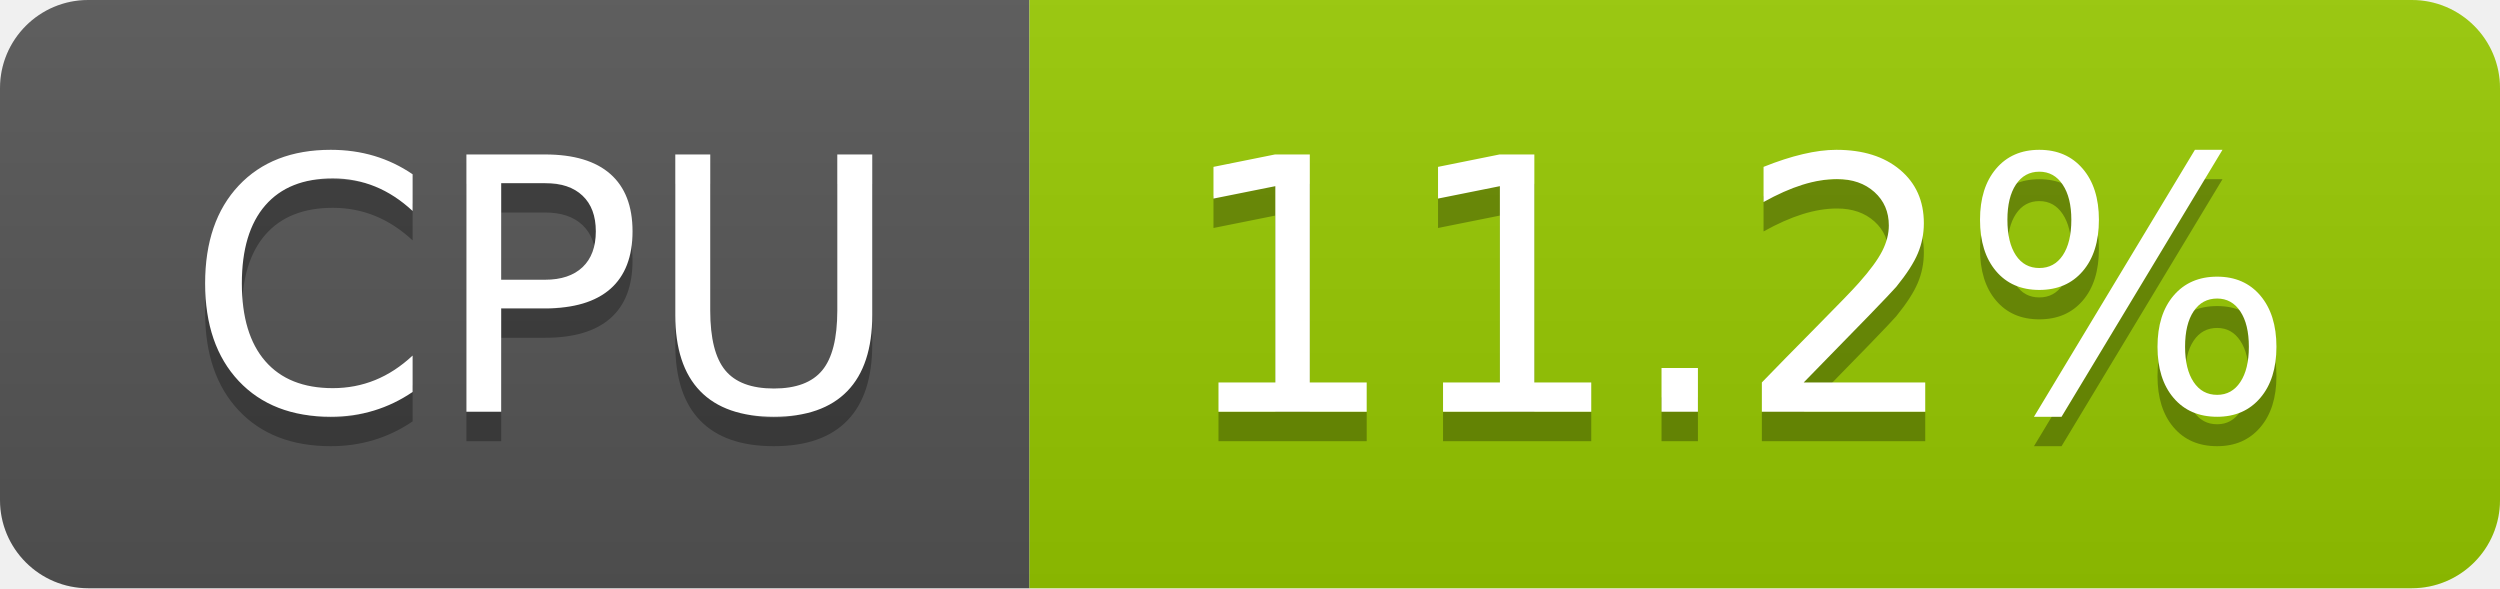
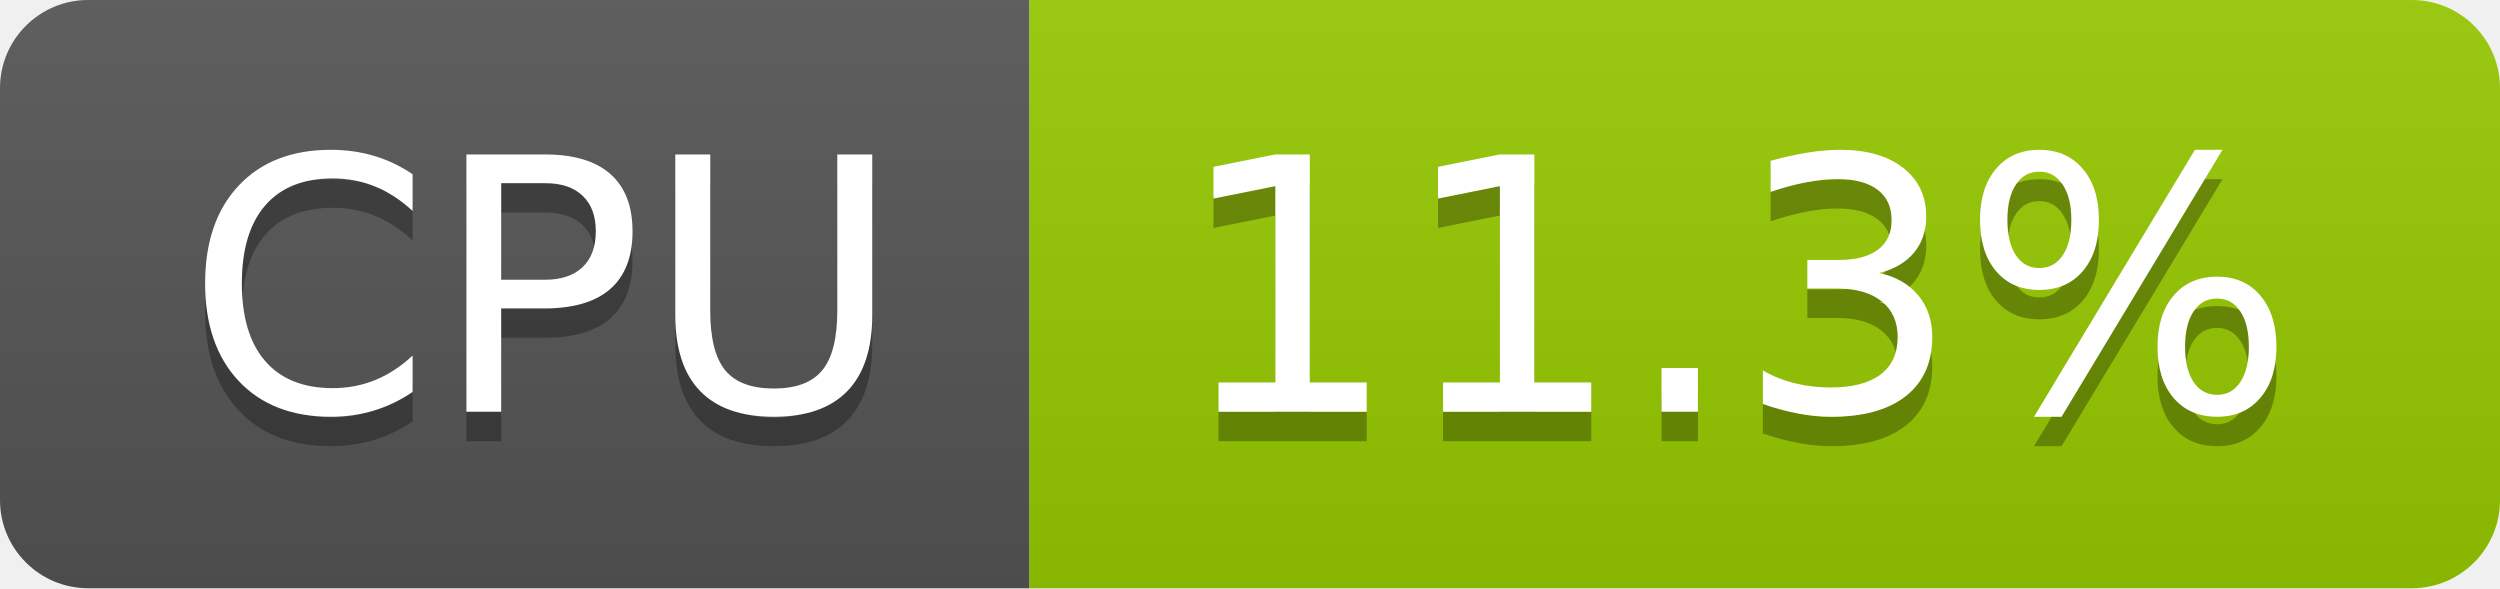
- <svg xmlns="http://www.w3.org/2000/svg" width="85" height="20" role="img" aria-label="CPU: 11.2%">
+ <svg xmlns="http://www.w3.org/2000/svg" width="85" height="20" role="img" aria-label="CPU: 11.3%">
  <linearGradient id="s" x2="0" y2="100%">
    <stop offset="0" stop-color="#bbb" stop-opacity=".1" />
    <stop offset="1" stop-opacity=".1" />
  </linearGradient>
  <clipPath id="r">
    <rect width="85" height="20" rx="3" fill="#fff" />
  </clipPath>
  <g clip-path="url(#r)">
    <rect width="35" height="20" fill="#555" />
    <rect x="35" width="50" height="20" fill="#97ca00" />
    <rect width="85" height="20" fill="url(#s)" />
  </g>
  <g fill="#fff" text-anchor="middle" font-family="Verdana,Geneva,DejaVu Sans,sans-serif" text-rendering="geometricPrecision" font-size="120">
    <text aria-hidden="true" x="185" y="150" fill="#010101" fill-opacity=".3" transform="scale(.1)" textLength="247">CPU</text>
    <text x="185" y="140" transform="scale(.1)" fill="#fff" textLength="247">CPU</text>
-     <text aria-hidden="true" x="590" y="150" fill="#010101" fill-opacity=".3" transform="scale(.1)" textLength="390">11.2%</text>
-     <text x="590" y="140" transform="scale(.1)" fill="#fff" textLength="390">11.2%</text>
+     <text aria-hidden="true" x="590" y="150" fill="#010101" fill-opacity=".3" transform="scale(.1)" textLength="390">11.3%</text>
+     <text x="590" y="140" transform="scale(.1)" fill="#fff" textLength="390">11.3%</text>
  </g>
</svg>
